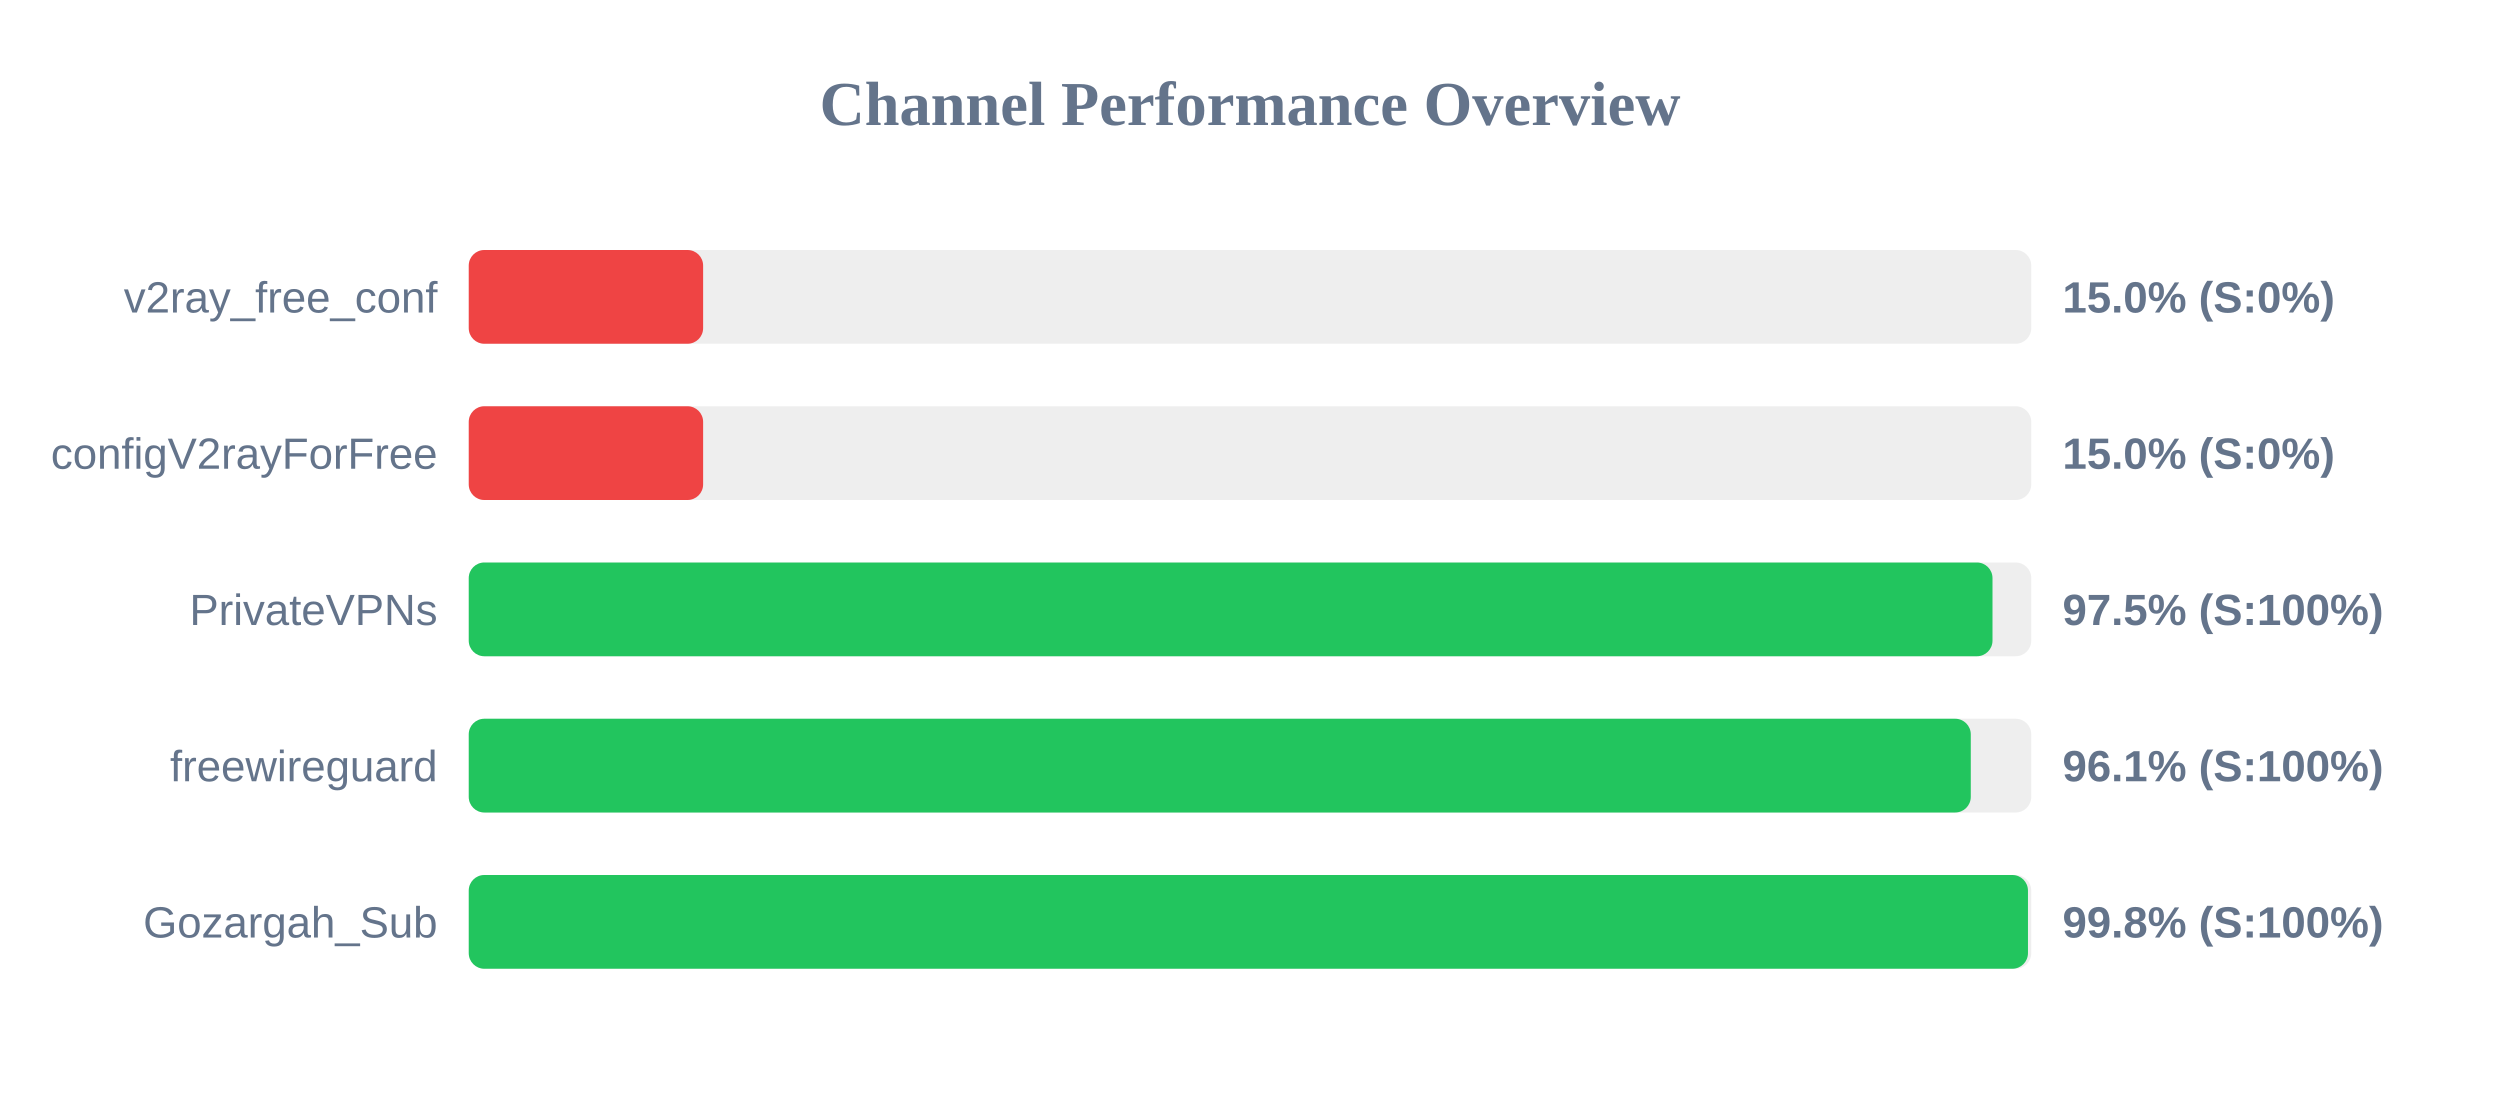
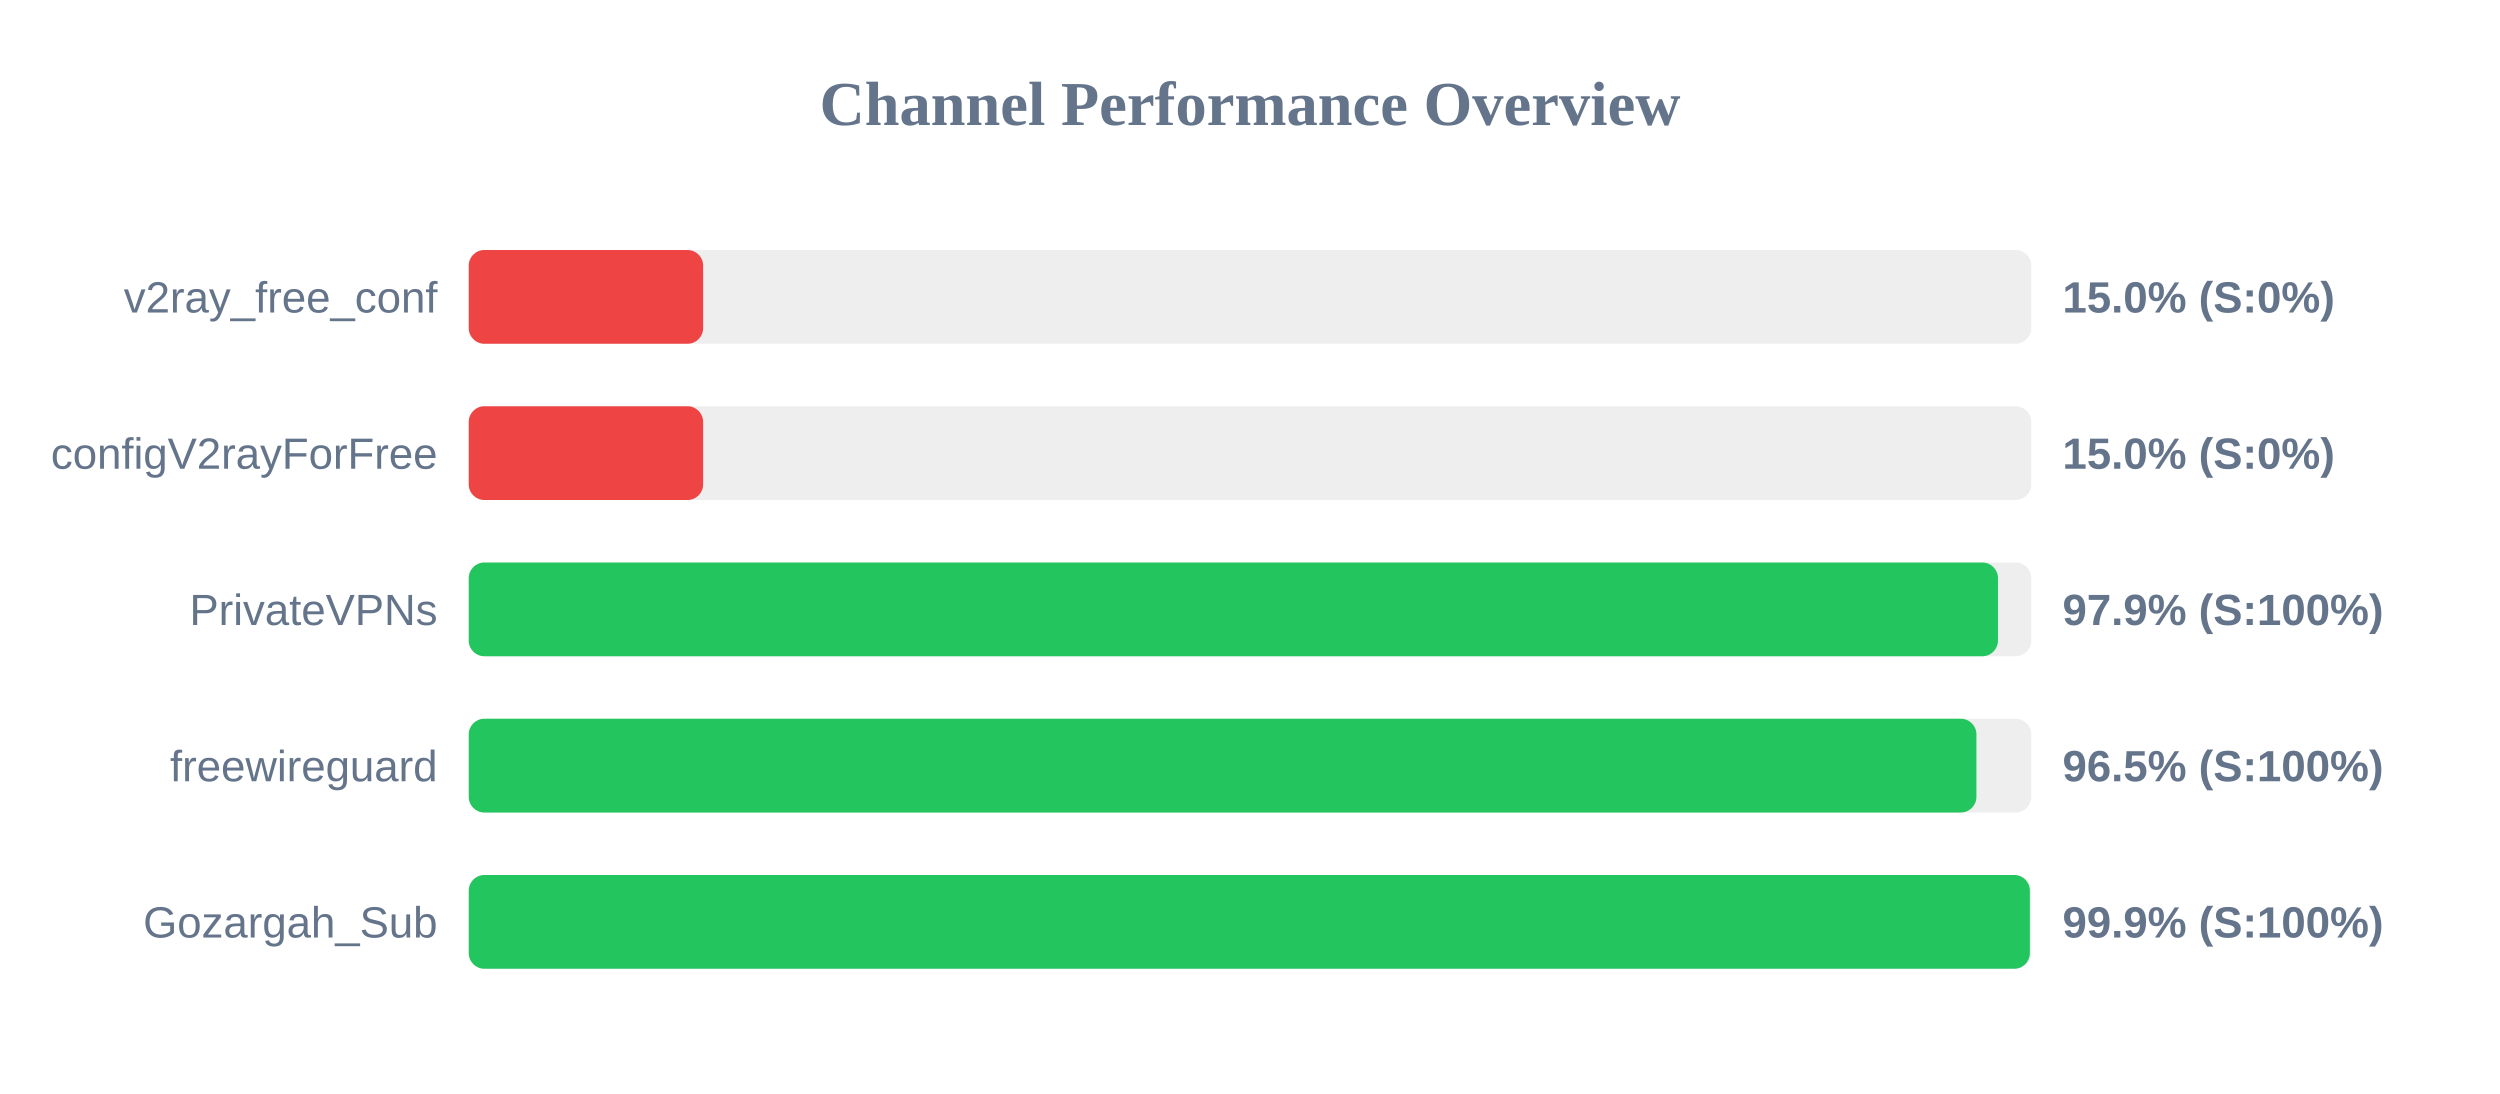
<svg xmlns="http://www.w3.org/2000/svg" width="800" height="350" version="1.1">
  <style>
        .row { font: 14px Arial; fill: #64748b; }
        .score { font: bold 14px Arial; fill: #64748b; }
    </style>
  <text x="400" y="40" text-anchor="middle" font-size="20px" font-weight="bold" fill="#64748b">Channel Performance Overview</text>
  <rect x="150" y="80" width="500" height="30" fill="#eee" rx="5" />
  <rect x="150" y="80" width="75.0" height="30" fill="#ef4444" rx="5" />
  <text x="140" y="100" text-anchor="end" class="row">v2ray_free_conf</text>
  <text x="660" y="100" text-anchor="start" class="score">15.0% (S:0%)</text>
  <rect x="150" y="130" width="500" height="30" fill="#eee" rx="5" />
  <rect x="150" y="130" width="75.0" height="30" fill="#ef4444" rx="5" />
  <text x="140" y="150" text-anchor="end" class="row">configV2rayForFree</text>
  <text x="660" y="150" text-anchor="start" class="score">15.0% (S:0%)</text>
  <rect x="150" y="180" width="500" height="30" fill="#eee" rx="5" />
-   <rect x="150" y="180" width="487.6" height="30" fill="#22c55e" rx="5" />
+   <rect x="150" y="180" width="489.35" height="30" fill="#22c55e" rx="5" />
  <text x="140" y="200" text-anchor="end" class="row">PrivateVPNs</text>
-   <text x="660" y="200" text-anchor="start" class="score">97.5% (S:100%)</text>
+   <text x="660" y="200" text-anchor="start" class="score">97.9% (S:100%)</text>
  <rect x="150" y="230" width="500" height="30" fill="#eee" rx="5" />
-   <rect x="150" y="230" width="480.65" height="30" fill="#22c55e" rx="5" />
+   <rect x="150" y="230" width="482.45" height="30" fill="#22c55e" rx="5" />
  <text x="140" y="250" text-anchor="end" class="row">freewireguard</text>
-   <text x="660" y="250" text-anchor="start" class="score">96.1% (S:100%)</text>
+   <text x="660" y="250" text-anchor="start" class="score">96.5% (S:100%)</text>
  <rect x="150" y="280" width="500" height="30" fill="#eee" rx="5" />
-   <rect x="150" y="280" width="498.95" height="30" fill="#22c55e" rx="5" />
+   <rect x="150" y="280" width="499.55" height="30" fill="#22c55e" rx="5" />
  <text x="140" y="300" text-anchor="end" class="row">Gozargah_Sub</text>
-   <text x="660" y="300" text-anchor="start" class="score">99.8% (S:100%)</text>
+   <text x="660" y="300" text-anchor="start" class="score">99.9% (S:100%)</text>
</svg>
